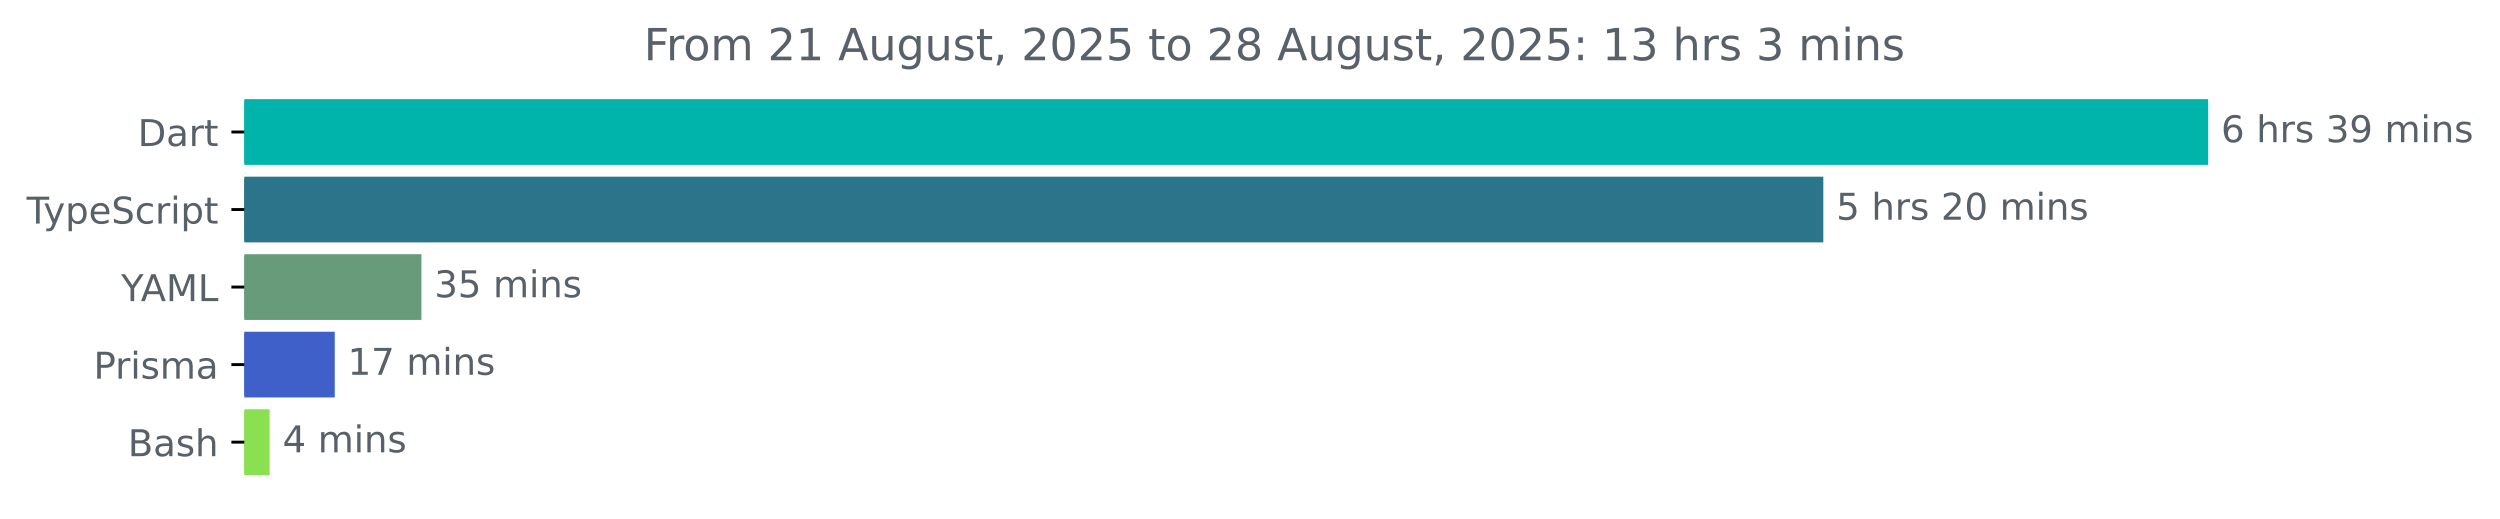
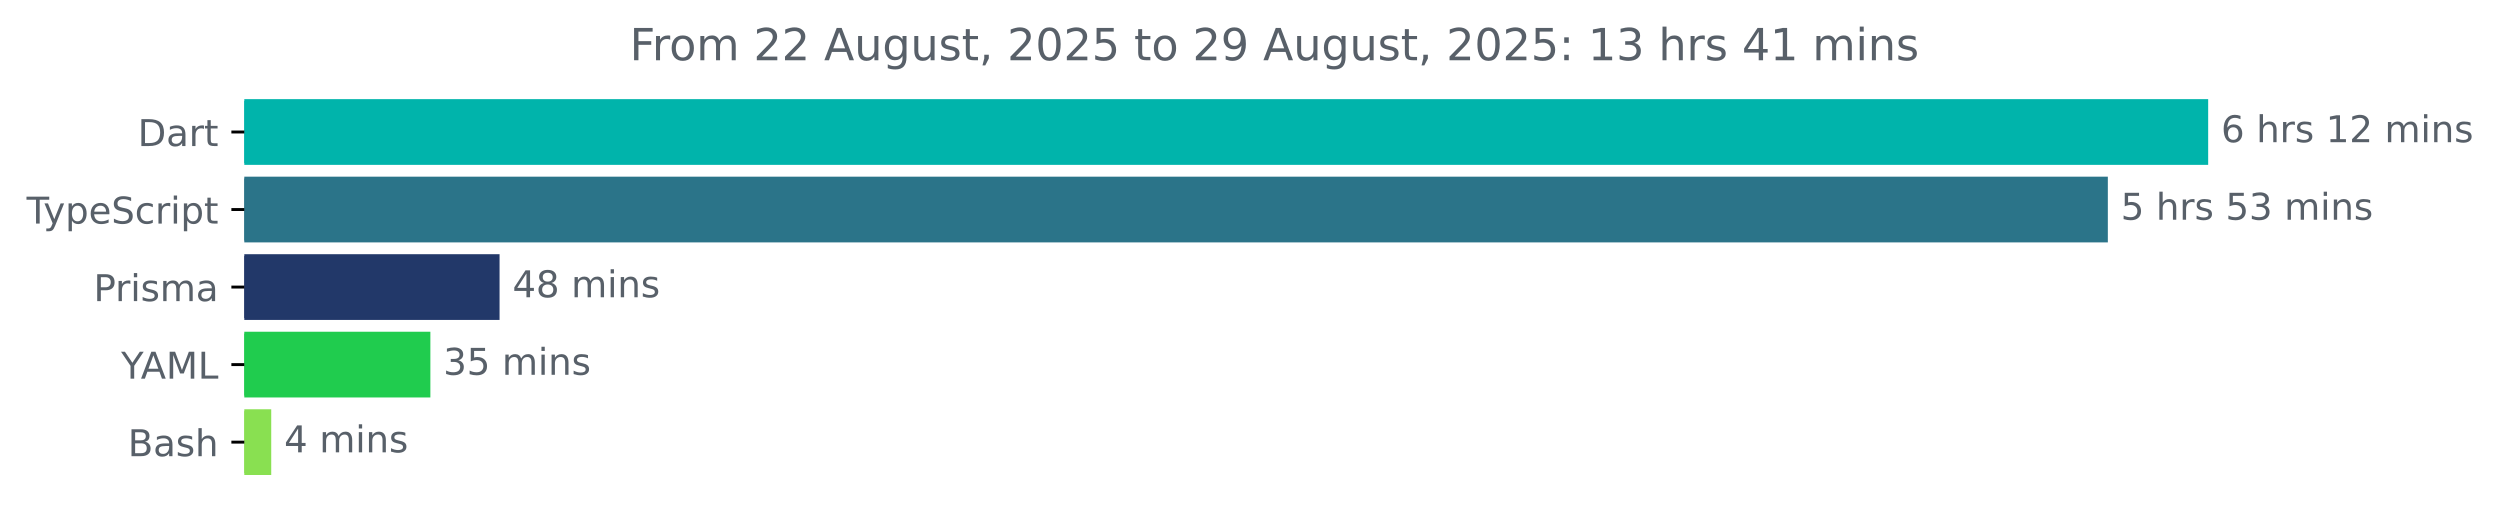
<svg xmlns="http://www.w3.org/2000/svg" xmlns:xlink="http://www.w3.org/1999/xlink" width="677.144pt" height="140.398pt" viewBox="0 0 677.144 140.398" version="1.1">
  <defs>
    <style type="text/css">*{stroke-linejoin: round; stroke-linecap: butt}</style>
  </defs>
  <g id="figure_1">
    <g id="patch_1">
      <path d="M -0 140.398  L 677.144 140.398  L 677.144 0  L -0 0  L -0 140.398  z " style="fill: none" />
    </g>
    <g id="axes_1">
      <g id="patch_2">
-         <path d="M 66.17 27.358  L 597.599 27.358  L 597.599 44.158  L 66.17 44.158  z " clip-path="url(#pf1e37acbfe)" style="fill: #00b4ab; stroke: #00b4ab; stroke-linejoin: miter" />
+         <path d="M 66.17 27.358  L 597.599 27.358  L 597.599 44.158  L 66.17 44.158  z " clip-path="url(#p5f241715f9)" style="fill: #00b4ab; stroke: #00b4ab; stroke-linejoin: miter" />
      </g>
      <g id="patch_3">
-         <path d="M 66.17 48.358  L 493.358 48.358  L 493.358 65.158  L 66.17 65.158  z " clip-path="url(#pf1e37acbfe)" style="fill: #2b7489; stroke: #2b7489; stroke-linejoin: miter" />
+         <path d="M 66.17 48.358  L 570.424 48.358  L 570.424 65.158  L 66.17 65.158  z " clip-path="url(#p5f241715f9)" style="fill: #2b7489; stroke: #2b7489; stroke-linejoin: miter" />
      </g>
      <g id="patch_4">
-         <path d="M 66.17 69.358  L 113.647 69.358  L 113.647 86.158  L 66.17 86.158  z " clip-path="url(#pf1e37acbfe)" style="fill: #689b7a; stroke: #689b7a; stroke-linejoin: miter" />
+         <path d="M 66.17 69.358  L 134.81 69.358  L 134.81 86.158  L 66.17 86.158  z " clip-path="url(#p5f241715f9)" style="fill: #223869; stroke: #223869; stroke-linejoin: miter" />
      </g>
      <g id="patch_5">
-         <path d="M 66.17 90.358  L 90.17 90.358  L 90.17 107.158  L 66.17 107.158  z " clip-path="url(#pf1e37acbfe)" style="fill: #4060c9; stroke: #4060c9; stroke-linejoin: miter" />
+         <path d="M 66.17 90.358  L 116.069 90.358  L 116.069 107.158  L 66.17 107.158  z " clip-path="url(#p5f241715f9)" style="fill: #20cc4e; stroke: #20cc4e; stroke-linejoin: miter" />
      </g>
      <g id="patch_6">
-         <path d="M 66.17 111.358  L 72.535 111.358  L 72.535 128.158  L 66.17 128.158  z " clip-path="url(#pf1e37acbfe)" style="fill: #89e051; stroke: #89e051; stroke-linejoin: miter" />
+         <path d="M 66.17 111.358  L 72.964 111.358  L 72.964 128.158  L 66.17 128.158  z " clip-path="url(#p5f241715f9)" style="fill: #89e051; stroke: #89e051; stroke-linejoin: miter" />
      </g>
      <g id="matplotlib.axis_1" />
      <g id="matplotlib.axis_2">
        <g id="ytick_1">
          <g id="line2d_1">
            <defs>
-               <path id="md13fe39820" d="M 0 0  L -3.5 0  " style="stroke: #000000; stroke-width: 0.8" />
+               <path id="m1c620f9d1c" d="M 0 0  L -3.5 0  " style="stroke: #000000; stroke-width: 0.8" />
            </defs>
            <g>
-               <use xlink:href="#md13fe39820" x="66.17" y="35.758" style="stroke: #000000; stroke-width: 0.8" />
+               <use xlink:href="#m1c620f9d1c" x="66.17" y="35.758" style="stroke: #000000; stroke-width: 0.8" />
            </g>
          </g>
          <g id="text_1">
            <g style="fill: #586069" transform="translate(37.31094 39.55734) scale(0.1 -0.1)">
              <defs>
                <path id="DejaVuSans-44" d="M 1259 4147  L 1259 519  L 2022 519  Q 2988 519 3436 956  Q 3884 1394 3884 2338  Q 3884 3275 3436 3711  Q 2988 4147 2022 4147  L 1259 4147  z M 628 4666  L 1925 4666  Q 3281 4666 3915 4102  Q 4550 3538 4550 2338  Q 4550 1131 3912 565  Q 3275 0 1925 0  L 628 0  L 628 4666  z " transform="scale(0.015625)" />
                <path id="DejaVuSans-61" d="M 2194 1759  Q 1497 1759 1228 1600  Q 959 1441 959 1056  Q 959 750 1161 570  Q 1363 391 1709 391  Q 2188 391 2477 730  Q 2766 1069 2766 1631  L 2766 1759  L 2194 1759  z M 3341 1997  L 3341 0  L 2766 0  L 2766 531  Q 2569 213 2275 61  Q 1981 -91 1556 -91  Q 1019 -91 701 211  Q 384 513 384 1019  Q 384 1609 779 1909  Q 1175 2209 1959 2209  L 2766 2209  L 2766 2266  Q 2766 2663 2505 2880  Q 2244 3097 1772 3097  Q 1472 3097 1187 3025  Q 903 2953 641 2809  L 641 3341  Q 956 3463 1253 3523  Q 1550 3584 1831 3584  Q 2591 3584 2966 3190  Q 3341 2797 3341 1997  z " transform="scale(0.015625)" />
                <path id="DejaVuSans-72" d="M 2631 2963  Q 2534 3019 2420 3045  Q 2306 3072 2169 3072  Q 1681 3072 1420 2755  Q 1159 2438 1159 1844  L 1159 0  L 581 0  L 581 3500  L 1159 3500  L 1159 2956  Q 1341 3275 1631 3429  Q 1922 3584 2338 3584  Q 2397 3584 2469 3576  Q 2541 3569 2628 3553  L 2631 2963  z " transform="scale(0.015625)" />
                <path id="DejaVuSans-74" d="M 1172 4494  L 1172 3500  L 2356 3500  L 2356 3053  L 1172 3053  L 1172 1153  Q 1172 725 1289 603  Q 1406 481 1766 481  L 2356 481  L 2356 0  L 1766 0  Q 1100 0 847 248  Q 594 497 594 1153  L 594 3053  L 172 3053  L 172 3500  L 594 3500  L 594 4494  L 1172 4494  z " transform="scale(0.015625)" />
              </defs>
              <use xlink:href="#DejaVuSans-44" />
              <use xlink:href="#DejaVuSans-61" x="77.002" />
              <use xlink:href="#DejaVuSans-72" x="138.281" />
              <use xlink:href="#DejaVuSans-74" x="179.395" />
            </g>
          </g>
        </g>
        <g id="ytick_2">
          <g id="line2d_2">
            <g>
-               <use xlink:href="#md13fe39820" x="66.17" y="56.758" style="stroke: #000000; stroke-width: 0.8" />
+               <use xlink:href="#m1c620f9d1c" x="66.17" y="56.758" style="stroke: #000000; stroke-width: 0.8" />
            </g>
          </g>
          <g id="text_2">
            <g style="fill: #586069" transform="translate(7.2 60.55734) scale(0.1 -0.1)">
              <defs>
                <path id="DejaVuSans-54" d="M -19 4666  L 3928 4666  L 3928 4134  L 2272 4134  L 2272 0  L 1638 0  L 1638 4134  L -19 4134  L -19 4666  z " transform="scale(0.015625)" />
                <path id="DejaVuSans-79" d="M 2059 -325  Q 1816 -950 1584 -1140  Q 1353 -1331 966 -1331  L 506 -1331  L 506 -850  L 844 -850  Q 1081 -850 1212 -737  Q 1344 -625 1503 -206  L 1606 56  L 191 3500  L 800 3500  L 1894 763  L 2988 3500  L 3597 3500  L 2059 -325  z " transform="scale(0.015625)" />
                <path id="DejaVuSans-70" d="M 1159 525  L 1159 -1331  L 581 -1331  L 581 3500  L 1159 3500  L 1159 2969  Q 1341 3281 1617 3432  Q 1894 3584 2278 3584  Q 2916 3584 3314 3078  Q 3713 2572 3713 1747  Q 3713 922 3314 415  Q 2916 -91 2278 -91  Q 1894 -91 1617 61  Q 1341 213 1159 525  z M 3116 1747  Q 3116 2381 2855 2742  Q 2594 3103 2138 3103  Q 1681 3103 1420 2742  Q 1159 2381 1159 1747  Q 1159 1113 1420 752  Q 1681 391 2138 391  Q 2594 391 2855 752  Q 3116 1113 3116 1747  z " transform="scale(0.015625)" />
                <path id="DejaVuSans-65" d="M 3597 1894  L 3597 1613  L 953 1613  Q 991 1019 1311 708  Q 1631 397 2203 397  Q 2534 397 2845 478  Q 3156 559 3463 722  L 3463 178  Q 3153 47 2828 -22  Q 2503 -91 2169 -91  Q 1331 -91 842 396  Q 353 884 353 1716  Q 353 2575 817 3079  Q 1281 3584 2069 3584  Q 2775 3584 3186 3129  Q 3597 2675 3597 1894  z M 3022 2063  Q 3016 2534 2758 2815  Q 2500 3097 2075 3097  Q 1594 3097 1305 2825  Q 1016 2553 972 2059  L 3022 2063  z " transform="scale(0.015625)" />
                <path id="DejaVuSans-53" d="M 3425 4513  L 3425 3897  Q 3066 4069 2747 4153  Q 2428 4238 2131 4238  Q 1616 4238 1336 4038  Q 1056 3838 1056 3469  Q 1056 3159 1242 3001  Q 1428 2844 1947 2747  L 2328 2669  Q 3034 2534 3370 2195  Q 3706 1856 3706 1288  Q 3706 609 3251 259  Q 2797 -91 1919 -91  Q 1588 -91 1214 -16  Q 841 59 441 206  L 441 856  Q 825 641 1194 531  Q 1563 422 1919 422  Q 2459 422 2753 634  Q 3047 847 3047 1241  Q 3047 1584 2836 1778  Q 2625 1972 2144 2069  L 1759 2144  Q 1053 2284 737 2584  Q 422 2884 422 3419  Q 422 4038 858 4394  Q 1294 4750 2059 4750  Q 2388 4750 2728 4690  Q 3069 4631 3425 4513  z " transform="scale(0.015625)" />
                <path id="DejaVuSans-63" d="M 3122 3366  L 3122 2828  Q 2878 2963 2633 3030  Q 2388 3097 2138 3097  Q 1578 3097 1268 2742  Q 959 2388 959 1747  Q 959 1106 1268 751  Q 1578 397 2138 397  Q 2388 397 2633 464  Q 2878 531 3122 666  L 3122 134  Q 2881 22 2623 -34  Q 2366 -91 2075 -91  Q 1284 -91 818 406  Q 353 903 353 1747  Q 353 2603 823 3093  Q 1294 3584 2113 3584  Q 2378 3584 2631 3529  Q 2884 3475 3122 3366  z " transform="scale(0.015625)" />
                <path id="DejaVuSans-69" d="M 603 3500  L 1178 3500  L 1178 0  L 603 0  L 603 3500  z M 603 4863  L 1178 4863  L 1178 4134  L 603 4134  L 603 4863  z " transform="scale(0.015625)" />
              </defs>
              <use xlink:href="#DejaVuSans-54" />
              <use xlink:href="#DejaVuSans-79" x="45.459" />
              <use xlink:href="#DejaVuSans-70" x="104.639" />
              <use xlink:href="#DejaVuSans-65" x="168.115" />
              <use xlink:href="#DejaVuSans-53" x="229.639" />
              <use xlink:href="#DejaVuSans-63" x="293.115" />
              <use xlink:href="#DejaVuSans-72" x="348.096" />
              <use xlink:href="#DejaVuSans-69" x="389.209" />
              <use xlink:href="#DejaVuSans-70" x="416.992" />
              <use xlink:href="#DejaVuSans-74" x="480.469" />
            </g>
          </g>
        </g>
        <g id="ytick_3">
          <g id="line2d_3">
            <g>
-               <use xlink:href="#md13fe39820" x="66.17" y="77.758" style="stroke: #000000; stroke-width: 0.8" />
+               <use xlink:href="#m1c620f9d1c" x="66.17" y="77.758" style="stroke: #000000; stroke-width: 0.8" />
            </g>
          </g>
          <g id="text_3">
-             <g style="fill: #586069" transform="translate(32.79688 81.55734) scale(0.1 -0.1)">
-               <defs>
-                 <path id="DejaVuSans-59" d="M -13 4666  L 666 4666  L 1959 2747  L 3244 4666  L 3922 4666  L 2272 2222  L 2272 0  L 1638 0  L 1638 2222  L -13 4666  z " transform="scale(0.015625)" />
-                 <path id="DejaVuSans-41" d="M 2188 4044  L 1331 1722  L 3047 1722  L 2188 4044  z M 1831 4666  L 2547 4666  L 4325 0  L 3669 0  L 3244 1197  L 1141 1197  L 716 0  L 50 0  L 1831 4666  z " transform="scale(0.015625)" />
-                 <path id="DejaVuSans-4d" d="M 628 4666  L 1569 4666  L 2759 1491  L 3956 4666  L 4897 4666  L 4897 0  L 4281 0  L 4281 4097  L 3078 897  L 2444 897  L 1241 4097  L 1241 0  L 628 0  L 628 4666  z " transform="scale(0.015625)" />
-                 <path id="DejaVuSans-4c" d="M 628 4666  L 1259 4666  L 1259 531  L 3531 531  L 3531 0  L 628 0  L 628 4666  z " transform="scale(0.015625)" />
-               </defs>
-               <use xlink:href="#DejaVuSans-59" />
-               <use xlink:href="#DejaVuSans-41" x="53.334" />
-               <use xlink:href="#DejaVuSans-4d" x="121.742" />
-               <use xlink:href="#DejaVuSans-4c" x="208.021" />
-             </g>
-           </g>
-         </g>
-         <g id="ytick_4">
-           <g id="line2d_4">
-             <g>
-               <use xlink:href="#md13fe39820" x="66.17" y="98.758" style="stroke: #000000; stroke-width: 0.8" />
-             </g>
-           </g>
-           <g id="text_4">
-             <g style="fill: #586069" transform="translate(25.34844 102.5573) scale(0.1 -0.1)">
+             <g style="fill: #586069" transform="translate(25.34844 81.55734) scale(0.1 -0.1)">
              <defs>
                <path id="DejaVuSans-50" d="M 1259 4147  L 1259 2394  L 2053 2394  Q 2494 2394 2734 2622  Q 2975 2850 2975 3272  Q 2975 3691 2734 3919  Q 2494 4147 2053 4147  L 1259 4147  z M 628 4666  L 2053 4666  Q 2838 4666 3239 4311  Q 3641 3956 3641 3272  Q 3641 2581 3239 2228  Q 2838 1875 2053 1875  L 1259 1875  L 1259 0  L 628 0  L 628 4666  z " transform="scale(0.015625)" />
                <path id="DejaVuSans-73" d="M 2834 3397  L 2834 2853  Q 2591 2978 2328 3040  Q 2066 3103 1784 3103  Q 1356 3103 1142 2972  Q 928 2841 928 2578  Q 928 2378 1081 2264  Q 1234 2150 1697 2047  L 1894 2003  Q 2506 1872 2764 1633  Q 3022 1394 3022 966  Q 3022 478 2636 193  Q 2250 -91 1575 -91  Q 1294 -91 989 -36  Q 684 19 347 128  L 347 722  Q 666 556 975 473  Q 1284 391 1588 391  Q 1994 391 2212 530  Q 2431 669 2431 922  Q 2431 1156 2273 1281  Q 2116 1406 1581 1522  L 1381 1569  Q 847 1681 609 1914  Q 372 2147 372 2553  Q 372 3047 722 3315  Q 1072 3584 1716 3584  Q 2034 3584 2315 3537  Q 2597 3491 2834 3397  z " transform="scale(0.015625)" />
                <path id="DejaVuSans-6d" d="M 3328 2828  Q 3544 3216 3844 3400  Q 4144 3584 4550 3584  Q 5097 3584 5394 3201  Q 5691 2819 5691 2113  L 5691 0  L 5113 0  L 5113 2094  Q 5113 2597 4934 2840  Q 4756 3084 4391 3084  Q 3944 3084 3684 2787  Q 3425 2491 3425 1978  L 3425 0  L 2847 0  L 2847 2094  Q 2847 2600 2669 2842  Q 2491 3084 2119 3084  Q 1678 3084 1418 2786  Q 1159 2488 1159 1978  L 1159 0  L 581 0  L 581 3500  L 1159 3500  L 1159 2956  Q 1356 3278 1631 3431  Q 1906 3584 2284 3584  Q 2666 3584 2933 3390  Q 3200 3197 3328 2828  z " transform="scale(0.015625)" />
              </defs>
              <use xlink:href="#DejaVuSans-50" />
              <use xlink:href="#DejaVuSans-72" x="58.553" />
              <use xlink:href="#DejaVuSans-69" x="99.666" />
              <use xlink:href="#DejaVuSans-73" x="127.449" />
              <use xlink:href="#DejaVuSans-6d" x="179.549" />
              <use xlink:href="#DejaVuSans-61" x="276.961" />
            </g>
          </g>
        </g>
+         <g id="ytick_4">
+           <g id="line2d_4">
+             <g>
+               <use xlink:href="#m1c620f9d1c" x="66.17" y="98.758" style="stroke: #000000; stroke-width: 0.8" />
+             </g>
+           </g>
+           <g id="text_4">
+             <g style="fill: #586069" transform="translate(32.79688 102.5573) scale(0.1 -0.1)">
+               <defs>
+                 <path id="DejaVuSans-59" d="M -13 4666  L 666 4666  L 1959 2747  L 3244 4666  L 3922 4666  L 2272 2222  L 2272 0  L 1638 0  L 1638 2222  L -13 4666  z " transform="scale(0.015625)" />
+                 <path id="DejaVuSans-41" d="M 2188 4044  L 1331 1722  L 3047 1722  L 2188 4044  z M 1831 4666  L 2547 4666  L 4325 0  L 3669 0  L 3244 1197  L 1141 1197  L 716 0  L 50 0  L 1831 4666  z " transform="scale(0.015625)" />
+                 <path id="DejaVuSans-4d" d="M 628 4666  L 1569 4666  L 2759 1491  L 3956 4666  L 4897 4666  L 4897 0  L 4281 0  L 4281 4097  L 3078 897  L 2444 897  L 1241 4097  L 1241 0  L 628 0  L 628 4666  z " transform="scale(0.015625)" />
+                 <path id="DejaVuSans-4c" d="M 628 4666  L 1259 4666  L 1259 531  L 3531 531  L 3531 0  L 628 0  L 628 4666  z " transform="scale(0.015625)" />
+               </defs>
+               <use xlink:href="#DejaVuSans-59" />
+               <use xlink:href="#DejaVuSans-41" x="53.334" />
+               <use xlink:href="#DejaVuSans-4d" x="121.742" />
+               <use xlink:href="#DejaVuSans-4c" x="208.021" />
+             </g>
+           </g>
+         </g>
        <g id="ytick_5">
          <g id="line2d_5">
            <g>
-               <use xlink:href="#md13fe39820" x="66.17" y="119.758" style="stroke: #000000; stroke-width: 0.8" />
+               <use xlink:href="#m1c620f9d1c" x="66.17" y="119.758" style="stroke: #000000; stroke-width: 0.8" />
            </g>
          </g>
          <g id="text_5">
            <g style="fill: #586069" transform="translate(34.63437 123.5573) scale(0.1 -0.1)">
              <defs>
                <path id="DejaVuSans-42" d="M 1259 2228  L 1259 519  L 2272 519  Q 2781 519 3026 730  Q 3272 941 3272 1375  Q 3272 1813 3026 2020  Q 2781 2228 2272 2228  L 1259 2228  z M 1259 4147  L 1259 2741  L 2194 2741  Q 2656 2741 2882 2914  Q 3109 3088 3109 3444  Q 3109 3797 2882 3972  Q 2656 4147 2194 4147  L 1259 4147  z M 628 4666  L 2241 4666  Q 2963 4666 3353 4366  Q 3744 4066 3744 3513  Q 3744 3084 3544 2831  Q 3344 2578 2956 2516  Q 3422 2416 3680 2098  Q 3938 1781 3938 1306  Q 3938 681 3513 340  Q 3088 0 2303 0  L 628 0  L 628 4666  z " transform="scale(0.015625)" />
                <path id="DejaVuSans-68" d="M 3513 2113  L 3513 0  L 2938 0  L 2938 2094  Q 2938 2591 2744 2837  Q 2550 3084 2163 3084  Q 1697 3084 1428 2787  Q 1159 2491 1159 1978  L 1159 0  L 581 0  L 581 4863  L 1159 4863  L 1159 2956  Q 1366 3272 1645 3428  Q 1925 3584 2291 3584  Q 2894 3584 3203 3211  Q 3513 2838 3513 2113  z " transform="scale(0.015625)" />
              </defs>
              <use xlink:href="#DejaVuSans-42" />
              <use xlink:href="#DejaVuSans-61" x="68.604" />
              <use xlink:href="#DejaVuSans-73" x="129.883" />
              <use xlink:href="#DejaVuSans-68" x="181.982" />
            </g>
          </g>
        </g>
      </g>
      <g id="text_6">
        <g style="fill: #586069" transform="translate(601.5989 38.5175) scale(0.1 -0.1)">
          <defs>
            <path id="DejaVuSans-36" d="M 2113 2584  Q 1688 2584 1439 2293  Q 1191 2003 1191 1497  Q 1191 994 1439 701  Q 1688 409 2113 409  Q 2538 409 2786 701  Q 3034 994 3034 1497  Q 3034 2003 2786 2293  Q 2538 2584 2113 2584  z M 3366 4563  L 3366 3988  Q 3128 4100 2886 4159  Q 2644 4219 2406 4219  Q 1781 4219 1451 3797  Q 1122 3375 1075 2522  Q 1259 2794 1537 2939  Q 1816 3084 2150 3084  Q 2853 3084 3261 2657  Q 3669 2231 3669 1497  Q 3669 778 3244 343  Q 2819 -91 2113 -91  Q 1303 -91 875 529  Q 447 1150 447 2328  Q 447 3434 972 4092  Q 1497 4750 2381 4750  Q 2619 4750 2861 4703  Q 3103 4656 3366 4563  z " transform="scale(0.015625)" />
            <path id="DejaVuSans-20" transform="scale(0.015625)" />
-             <path id="DejaVuSans-33" d="M 2597 2516  Q 3050 2419 3304 2112  Q 3559 1806 3559 1356  Q 3559 666 3084 287  Q 2609 -91 1734 -91  Q 1441 -91 1130 -33  Q 819 25 488 141  L 488 750  Q 750 597 1062 519  Q 1375 441 1716 441  Q 2309 441 2620 675  Q 2931 909 2931 1356  Q 2931 1769 2642 2001  Q 2353 2234 1838 2234  L 1294 2234  L 1294 2753  L 1863 2753  Q 2328 2753 2575 2939  Q 2822 3125 2822 3475  Q 2822 3834 2567 4026  Q 2313 4219 1838 4219  Q 1578 4219 1281 4162  Q 984 4106 628 3988  L 628 4550  Q 988 4650 1302 4700  Q 1616 4750 1894 4750  Q 2613 4750 3031 4423  Q 3450 4097 3450 3541  Q 3450 3153 3228 2886  Q 3006 2619 2597 2516  z " transform="scale(0.015625)" />
-             <path id="DejaVuSans-39" d="M 703 97  L 703 672  Q 941 559 1184 500  Q 1428 441 1663 441  Q 2288 441 2617 861  Q 2947 1281 2994 2138  Q 2813 1869 2534 1725  Q 2256 1581 1919 1581  Q 1219 1581 811 2004  Q 403 2428 403 3163  Q 403 3881 828 4315  Q 1253 4750 1959 4750  Q 2769 4750 3195 4129  Q 3622 3509 3622 2328  Q 3622 1225 3098 567  Q 2575 -91 1691 -91  Q 1453 -91 1209 -44  Q 966 3 703 97  z M 1959 2075  Q 2384 2075 2632 2365  Q 2881 2656 2881 3163  Q 2881 3666 2632 3958  Q 2384 4250 1959 4250  Q 1534 4250 1286 3958  Q 1038 3666 1038 3163  Q 1038 2656 1286 2365  Q 1534 2075 1959 2075  z " transform="scale(0.015625)" />
+             <path id="DejaVuSans-31" d="M 794 531  L 1825 531  L 1825 4091  L 703 3866  L 703 4441  L 1819 4666  L 2450 4666  L 2450 531  L 3481 531  L 3481 0  L 794 0  L 794 531  z " transform="scale(0.015625)" />
+             <path id="DejaVuSans-32" d="M 1228 531  L 3431 531  L 3431 0  L 469 0  L 469 531  Q 828 903 1448 1529  Q 2069 2156 2228 2338  Q 2531 2678 2651 2914  Q 2772 3150 2772 3378  Q 2772 3750 2511 3984  Q 2250 4219 1831 4219  Q 1534 4219 1204 4116  Q 875 4013 500 3803  L 500 4441  Q 881 4594 1212 4672  Q 1544 4750 1819 4750  Q 2544 4750 2975 4387  Q 3406 4025 3406 3419  Q 3406 3131 3298 2873  Q 3191 2616 2906 2266  Q 2828 2175 2409 1742  Q 1991 1309 1228 531  z " transform="scale(0.015625)" />
            <path id="DejaVuSans-6e" d="M 3513 2113  L 3513 0  L 2938 0  L 2938 2094  Q 2938 2591 2744 2837  Q 2550 3084 2163 3084  Q 1697 3084 1428 2787  Q 1159 2491 1159 1978  L 1159 0  L 581 0  L 581 3500  L 1159 3500  L 1159 2956  Q 1366 3272 1645 3428  Q 1925 3584 2291 3584  Q 2894 3584 3203 3211  Q 3513 2838 3513 2113  z " transform="scale(0.015625)" />
          </defs>
          <use xlink:href="#DejaVuSans-36" />
          <use xlink:href="#DejaVuSans-20" x="63.623" />
          <use xlink:href="#DejaVuSans-68" x="95.41" />
          <use xlink:href="#DejaVuSans-72" x="158.789" />
          <use xlink:href="#DejaVuSans-73" x="199.902" />
          <use xlink:href="#DejaVuSans-20" x="252.002" />
-           <use xlink:href="#DejaVuSans-33" x="283.789" />
-           <use xlink:href="#DejaVuSans-39" x="347.412" />
+           <use xlink:href="#DejaVuSans-31" x="283.789" />
+           <use xlink:href="#DejaVuSans-32" x="347.412" />
          <use xlink:href="#DejaVuSans-20" x="411.035" />
          <use xlink:href="#DejaVuSans-6d" x="442.822" />
          <use xlink:href="#DejaVuSans-69" x="540.234" />
          <use xlink:href="#DejaVuSans-6e" x="568.018" />
          <use xlink:href="#DejaVuSans-73" x="631.396" />
        </g>
      </g>
      <g id="text_7">
-         <g style="fill: #586069" transform="translate(497.3583 59.5175) scale(0.1 -0.1)">
+         <g style="fill: #586069" transform="translate(574.4242 59.5175) scale(0.1 -0.1)">
          <defs>
            <path id="DejaVuSans-35" d="M 691 4666  L 3169 4666  L 3169 4134  L 1269 4134  L 1269 2991  Q 1406 3038 1543 3061  Q 1681 3084 1819 3084  Q 2600 3084 3056 2656  Q 3513 2228 3513 1497  Q 3513 744 3044 326  Q 2575 -91 1722 -91  Q 1428 -91 1123 -41  Q 819 9 494 109  L 494 744  Q 775 591 1075 516  Q 1375 441 1709 441  Q 2250 441 2565 725  Q 2881 1009 2881 1497  Q 2881 1984 2565 2268  Q 2250 2553 1709 2553  Q 1456 2553 1204 2497  Q 953 2441 691 2322  L 691 4666  z " transform="scale(0.015625)" />
-             <path id="DejaVuSans-32" d="M 1228 531  L 3431 531  L 3431 0  L 469 0  L 469 531  Q 828 903 1448 1529  Q 2069 2156 2228 2338  Q 2531 2678 2651 2914  Q 2772 3150 2772 3378  Q 2772 3750 2511 3984  Q 2250 4219 1831 4219  Q 1534 4219 1204 4116  Q 875 4013 500 3803  L 500 4441  Q 881 4594 1212 4672  Q 1544 4750 1819 4750  Q 2544 4750 2975 4387  Q 3406 4025 3406 3419  Q 3406 3131 3298 2873  Q 3191 2616 2906 2266  Q 2828 2175 2409 1742  Q 1991 1309 1228 531  z " transform="scale(0.015625)" />
-             <path id="DejaVuSans-30" d="M 2034 4250  Q 1547 4250 1301 3770  Q 1056 3291 1056 2328  Q 1056 1369 1301 889  Q 1547 409 2034 409  Q 2525 409 2770 889  Q 3016 1369 3016 2328  Q 3016 3291 2770 3770  Q 2525 4250 2034 4250  z M 2034 4750  Q 2819 4750 3233 4129  Q 3647 3509 3647 2328  Q 3647 1150 3233 529  Q 2819 -91 2034 -91  Q 1250 -91 836 529  Q 422 1150 422 2328  Q 422 3509 836 4129  Q 1250 4750 2034 4750  z " transform="scale(0.015625)" />
+             <path id="DejaVuSans-33" d="M 2597 2516  Q 3050 2419 3304 2112  Q 3559 1806 3559 1356  Q 3559 666 3084 287  Q 2609 -91 1734 -91  Q 1441 -91 1130 -33  Q 819 25 488 141  L 488 750  Q 750 597 1062 519  Q 1375 441 1716 441  Q 2309 441 2620 675  Q 2931 909 2931 1356  Q 2931 1769 2642 2001  Q 2353 2234 1838 2234  L 1294 2234  L 1294 2753  L 1863 2753  Q 2328 2753 2575 2939  Q 2822 3125 2822 3475  Q 2822 3834 2567 4026  Q 2313 4219 1838 4219  Q 1578 4219 1281 4162  Q 984 4106 628 3988  L 628 4550  Q 988 4650 1302 4700  Q 1616 4750 1894 4750  Q 2613 4750 3031 4423  Q 3450 4097 3450 3541  Q 3450 3153 3228 2886  Q 3006 2619 2597 2516  z " transform="scale(0.015625)" />
          </defs>
          <use xlink:href="#DejaVuSans-35" />
          <use xlink:href="#DejaVuSans-20" x="63.623" />
          <use xlink:href="#DejaVuSans-68" x="95.41" />
          <use xlink:href="#DejaVuSans-72" x="158.789" />
          <use xlink:href="#DejaVuSans-73" x="199.902" />
          <use xlink:href="#DejaVuSans-20" x="252.002" />
-           <use xlink:href="#DejaVuSans-32" x="283.789" />
-           <use xlink:href="#DejaVuSans-30" x="347.412" />
+           <use xlink:href="#DejaVuSans-35" x="283.789" />
+           <use xlink:href="#DejaVuSans-33" x="347.412" />
          <use xlink:href="#DejaVuSans-20" x="411.035" />
          <use xlink:href="#DejaVuSans-6d" x="442.822" />
          <use xlink:href="#DejaVuSans-69" x="540.234" />
          <use xlink:href="#DejaVuSans-6e" x="568.018" />
          <use xlink:href="#DejaVuSans-73" x="631.396" />
        </g>
      </g>
      <g id="text_8">
-         <g style="fill: #586069" transform="translate(117.6472 80.5175) scale(0.1 -0.1)">
+         <g style="fill: #586069" transform="translate(138.8098 80.5175) scale(0.1 -0.1)">
+           <defs>
+             <path id="DejaVuSans-34" d="M 2419 4116  L 825 1625  L 2419 1625  L 2419 4116  z M 2253 4666  L 3047 4666  L 3047 1625  L 3713 1625  L 3713 1100  L 3047 1100  L 3047 0  L 2419 0  L 2419 1100  L 313 1100  L 313 1709  L 2253 4666  z " transform="scale(0.015625)" />
+             <path id="DejaVuSans-38" d="M 2034 2216  Q 1584 2216 1326 1975  Q 1069 1734 1069 1313  Q 1069 891 1326 650  Q 1584 409 2034 409  Q 2484 409 2743 651  Q 3003 894 3003 1313  Q 3003 1734 2745 1975  Q 2488 2216 2034 2216  z M 1403 2484  Q 997 2584 770 2862  Q 544 3141 544 3541  Q 544 4100 942 4425  Q 1341 4750 2034 4750  Q 2731 4750 3128 4425  Q 3525 4100 3525 3541  Q 3525 3141 3298 2862  Q 3072 2584 2669 2484  Q 3125 2378 3379 2068  Q 3634 1759 3634 1313  Q 3634 634 3220 271  Q 2806 -91 2034 -91  Q 1263 -91 848 271  Q 434 634 434 1313  Q 434 1759 690 2068  Q 947 2378 1403 2484  z M 1172 3481  Q 1172 3119 1398 2916  Q 1625 2713 2034 2713  Q 2441 2713 2670 2916  Q 2900 3119 2900 3481  Q 2900 3844 2670 4047  Q 2441 4250 2034 4250  Q 1625 4250 1398 4047  Q 1172 3844 1172 3481  z " transform="scale(0.015625)" />
+           </defs>
+           <use xlink:href="#DejaVuSans-34" />
+           <use xlink:href="#DejaVuSans-38" x="63.623" />
+           <use xlink:href="#DejaVuSans-20" x="127.246" />
+           <use xlink:href="#DejaVuSans-6d" x="159.033" />
+           <use xlink:href="#DejaVuSans-69" x="256.445" />
+           <use xlink:href="#DejaVuSans-6e" x="284.229" />
+           <use xlink:href="#DejaVuSans-73" x="347.607" />
+         </g>
+       </g>
+       <g id="text_9">
+         <g style="fill: #586069" transform="translate(120.0686 101.5175) scale(0.1 -0.1)">
          <use xlink:href="#DejaVuSans-33" />
          <use xlink:href="#DejaVuSans-35" x="63.623" />
          <use xlink:href="#DejaVuSans-20" x="127.246" />
          <use xlink:href="#DejaVuSans-6d" x="159.033" />
          <use xlink:href="#DejaVuSans-69" x="256.445" />
          <use xlink:href="#DejaVuSans-6e" x="284.229" />
          <use xlink:href="#DejaVuSans-73" x="347.607" />
        </g>
      </g>
-       <g id="text_9">
-         <g style="fill: #586069" transform="translate(94.16964 101.5175) scale(0.1 -0.1)">
-           <defs>
-             <path id="DejaVuSans-31" d="M 794 531  L 1825 531  L 1825 4091  L 703 3866  L 703 4441  L 1819 4666  L 2450 4666  L 2450 531  L 3481 531  L 3481 0  L 794 0  L 794 531  z " transform="scale(0.015625)" />
-             <path id="DejaVuSans-37" d="M 525 4666  L 3525 4666  L 3525 4397  L 1831 0  L 1172 0  L 2766 4134  L 525 4134  L 525 4666  z " transform="scale(0.015625)" />
-           </defs>
-           <use xlink:href="#DejaVuSans-31" />
-           <use xlink:href="#DejaVuSans-37" x="63.623" />
-           <use xlink:href="#DejaVuSans-20" x="127.246" />
-           <use xlink:href="#DejaVuSans-6d" x="159.033" />
-           <use xlink:href="#DejaVuSans-69" x="256.445" />
-           <use xlink:href="#DejaVuSans-6e" x="284.229" />
-           <use xlink:href="#DejaVuSans-73" x="347.607" />
-         </g>
-       </g>
      <g id="text_10">
-         <g style="fill: #586069" transform="translate(76.53535 122.5175) scale(0.1 -0.1)">
-           <defs>
-             <path id="DejaVuSans-34" d="M 2419 4116  L 825 1625  L 2419 1625  L 2419 4116  z M 2253 4666  L 3047 4666  L 3047 1625  L 3713 1625  L 3713 1100  L 3047 1100  L 3047 0  L 2419 0  L 2419 1100  L 313 1100  L 313 1709  L 2253 4666  z " transform="scale(0.015625)" />
-           </defs>
+         <g style="fill: #586069" transform="translate(76.96398 122.5175) scale(0.1 -0.1)">
          <use xlink:href="#DejaVuSans-34" />
          <use xlink:href="#DejaVuSans-20" x="63.623" />
          <use xlink:href="#DejaVuSans-6d" x="95.41" />
          <use xlink:href="#DejaVuSans-69" x="192.822" />
          <use xlink:href="#DejaVuSans-6e" x="220.605" />
          <use xlink:href="#DejaVuSans-73" x="283.984" />
        </g>
      </g>
      <g id="text_11">
-         <g style="fill: #586069" transform="translate(174.3841 16.31812) scale(0.12 -0.12)">
+         <g style="fill: #586069" transform="translate(170.5666 16.31812) scale(0.12 -0.12)">
          <defs>
            <path id="DejaVuSans-46" d="M 628 4666  L 3309 4666  L 3309 4134  L 1259 4134  L 1259 2759  L 3109 2759  L 3109 2228  L 1259 2228  L 1259 0  L 628 0  L 628 4666  z " transform="scale(0.015625)" />
            <path id="DejaVuSans-6f" d="M 1959 3097  Q 1497 3097 1228 2736  Q 959 2375 959 1747  Q 959 1119 1226 758  Q 1494 397 1959 397  Q 2419 397 2687 759  Q 2956 1122 2956 1747  Q 2956 2369 2687 2733  Q 2419 3097 1959 3097  z M 1959 3584  Q 2709 3584 3137 3096  Q 3566 2609 3566 1747  Q 3566 888 3137 398  Q 2709 -91 1959 -91  Q 1206 -91 779 398  Q 353 888 353 1747  Q 353 2609 779 3096  Q 1206 3584 1959 3584  z " transform="scale(0.015625)" />
            <path id="DejaVuSans-75" d="M 544 1381  L 544 3500  L 1119 3500  L 1119 1403  Q 1119 906 1312 657  Q 1506 409 1894 409  Q 2359 409 2629 706  Q 2900 1003 2900 1516  L 2900 3500  L 3475 3500  L 3475 0  L 2900 0  L 2900 538  Q 2691 219 2414 64  Q 2138 -91 1772 -91  Q 1169 -91 856 284  Q 544 659 544 1381  z M 1991 3584  L 1991 3584  z " transform="scale(0.015625)" />
            <path id="DejaVuSans-67" d="M 2906 1791  Q 2906 2416 2648 2759  Q 2391 3103 1925 3103  Q 1463 3103 1205 2759  Q 947 2416 947 1791  Q 947 1169 1205 825  Q 1463 481 1925 481  Q 2391 481 2648 825  Q 2906 1169 2906 1791  z M 3481 434  Q 3481 -459 3084 -895  Q 2688 -1331 1869 -1331  Q 1566 -1331 1297 -1286  Q 1028 -1241 775 -1147  L 775 -588  Q 1028 -725 1275 -790  Q 1522 -856 1778 -856  Q 2344 -856 2625 -561  Q 2906 -266 2906 331  L 2906 616  Q 2728 306 2450 153  Q 2172 0 1784 0  Q 1141 0 747 490  Q 353 981 353 1791  Q 353 2603 747 3093  Q 1141 3584 1784 3584  Q 2172 3584 2450 3431  Q 2728 3278 2906 2969  L 2906 3500  L 3481 3500  L 3481 434  z " transform="scale(0.015625)" />
            <path id="DejaVuSans-2c" d="M 750 794  L 1409 794  L 1409 256  L 897 -744  L 494 -744  L 750 256  L 750 794  z " transform="scale(0.015625)" />
-             <path id="DejaVuSans-38" d="M 2034 2216  Q 1584 2216 1326 1975  Q 1069 1734 1069 1313  Q 1069 891 1326 650  Q 1584 409 2034 409  Q 2484 409 2743 651  Q 3003 894 3003 1313  Q 3003 1734 2745 1975  Q 2488 2216 2034 2216  z M 1403 2484  Q 997 2584 770 2862  Q 544 3141 544 3541  Q 544 4100 942 4425  Q 1341 4750 2034 4750  Q 2731 4750 3128 4425  Q 3525 4100 3525 3541  Q 3525 3141 3298 2862  Q 3072 2584 2669 2484  Q 3125 2378 3379 2068  Q 3634 1759 3634 1313  Q 3634 634 3220 271  Q 2806 -91 2034 -91  Q 1263 -91 848 271  Q 434 634 434 1313  Q 434 1759 690 2068  Q 947 2378 1403 2484  z M 1172 3481  Q 1172 3119 1398 2916  Q 1625 2713 2034 2713  Q 2441 2713 2670 2916  Q 2900 3119 2900 3481  Q 2900 3844 2670 4047  Q 2441 4250 2034 4250  Q 1625 4250 1398 4047  Q 1172 3844 1172 3481  z " transform="scale(0.015625)" />
+             <path id="DejaVuSans-30" d="M 2034 4250  Q 1547 4250 1301 3770  Q 1056 3291 1056 2328  Q 1056 1369 1301 889  Q 1547 409 2034 409  Q 2525 409 2770 889  Q 3016 1369 3016 2328  Q 3016 3291 2770 3770  Q 2525 4250 2034 4250  z M 2034 4750  Q 2819 4750 3233 4129  Q 3647 3509 3647 2328  Q 3647 1150 3233 529  Q 2819 -91 2034 -91  Q 1250 -91 836 529  Q 422 1150 422 2328  Q 422 3509 836 4129  Q 1250 4750 2034 4750  z " transform="scale(0.015625)" />
+             <path id="DejaVuSans-39" d="M 703 97  L 703 672  Q 941 559 1184 500  Q 1428 441 1663 441  Q 2288 441 2617 861  Q 2947 1281 2994 2138  Q 2813 1869 2534 1725  Q 2256 1581 1919 1581  Q 1219 1581 811 2004  Q 403 2428 403 3163  Q 403 3881 828 4315  Q 1253 4750 1959 4750  Q 2769 4750 3195 4129  Q 3622 3509 3622 2328  Q 3622 1225 3098 567  Q 2575 -91 1691 -91  Q 1453 -91 1209 -44  Q 966 3 703 97  z M 1959 2075  Q 2384 2075 2632 2365  Q 2881 2656 2881 3163  Q 2881 3666 2632 3958  Q 2384 4250 1959 4250  Q 1534 4250 1286 3958  Q 1038 3666 1038 3163  Q 1038 2656 1286 2365  Q 1534 2075 1959 2075  z " transform="scale(0.015625)" />
            <path id="DejaVuSans-3a" d="M 750 794  L 1409 794  L 1409 0  L 750 0  L 750 794  z M 750 3309  L 1409 3309  L 1409 2516  L 750 2516  L 750 3309  z " transform="scale(0.015625)" />
          </defs>
          <use xlink:href="#DejaVuSans-46" />
          <use xlink:href="#DejaVuSans-72" x="50.27" />
          <use xlink:href="#DejaVuSans-6f" x="89.133" />
          <use xlink:href="#DejaVuSans-6d" x="150.314" />
          <use xlink:href="#DejaVuSans-20" x="247.727" />
          <use xlink:href="#DejaVuSans-32" x="279.514" />
-           <use xlink:href="#DejaVuSans-31" x="343.137" />
+           <use xlink:href="#DejaVuSans-32" x="343.137" />
          <use xlink:href="#DejaVuSans-20" x="406.76" />
          <use xlink:href="#DejaVuSans-41" x="438.547" />
          <use xlink:href="#DejaVuSans-75" x="506.955" />
          <use xlink:href="#DejaVuSans-67" x="570.334" />
          <use xlink:href="#DejaVuSans-75" x="633.811" />
          <use xlink:href="#DejaVuSans-73" x="697.189" />
          <use xlink:href="#DejaVuSans-74" x="749.289" />
          <use xlink:href="#DejaVuSans-2c" x="788.498" />
          <use xlink:href="#DejaVuSans-20" x="820.285" />
          <use xlink:href="#DejaVuSans-32" x="852.072" />
          <use xlink:href="#DejaVuSans-30" x="915.695" />
          <use xlink:href="#DejaVuSans-32" x="979.318" />
          <use xlink:href="#DejaVuSans-35" x="1042.941" />
          <use xlink:href="#DejaVuSans-20" x="1106.564" />
          <use xlink:href="#DejaVuSans-74" x="1138.352" />
          <use xlink:href="#DejaVuSans-6f" x="1177.561" />
          <use xlink:href="#DejaVuSans-20" x="1238.742" />
          <use xlink:href="#DejaVuSans-32" x="1270.529" />
-           <use xlink:href="#DejaVuSans-38" x="1334.152" />
+           <use xlink:href="#DejaVuSans-39" x="1334.152" />
          <use xlink:href="#DejaVuSans-20" x="1397.775" />
          <use xlink:href="#DejaVuSans-41" x="1429.562" />
          <use xlink:href="#DejaVuSans-75" x="1497.971" />
          <use xlink:href="#DejaVuSans-67" x="1561.35" />
          <use xlink:href="#DejaVuSans-75" x="1624.826" />
          <use xlink:href="#DejaVuSans-73" x="1688.205" />
          <use xlink:href="#DejaVuSans-74" x="1740.305" />
          <use xlink:href="#DejaVuSans-2c" x="1779.514" />
          <use xlink:href="#DejaVuSans-20" x="1811.301" />
          <use xlink:href="#DejaVuSans-32" x="1843.088" />
          <use xlink:href="#DejaVuSans-30" x="1906.711" />
          <use xlink:href="#DejaVuSans-32" x="1970.334" />
          <use xlink:href="#DejaVuSans-35" x="2033.957" />
          <use xlink:href="#DejaVuSans-3a" x="2097.58" />
          <use xlink:href="#DejaVuSans-20" x="2131.271" />
          <use xlink:href="#DejaVuSans-31" x="2163.059" />
          <use xlink:href="#DejaVuSans-33" x="2226.682" />
          <use xlink:href="#DejaVuSans-20" x="2290.305" />
          <use xlink:href="#DejaVuSans-68" x="2322.092" />
          <use xlink:href="#DejaVuSans-72" x="2385.471" />
          <use xlink:href="#DejaVuSans-73" x="2426.584" />
          <use xlink:href="#DejaVuSans-20" x="2478.684" />
-           <use xlink:href="#DejaVuSans-33" x="2510.471" />
-           <use xlink:href="#DejaVuSans-20" x="2574.094" />
-           <use xlink:href="#DejaVuSans-6d" x="2605.881" />
-           <use xlink:href="#DejaVuSans-69" x="2703.293" />
-           <use xlink:href="#DejaVuSans-6e" x="2731.076" />
-           <use xlink:href="#DejaVuSans-73" x="2794.455" />
+           <use xlink:href="#DejaVuSans-34" x="2510.471" />
+           <use xlink:href="#DejaVuSans-31" x="2574.094" />
+           <use xlink:href="#DejaVuSans-20" x="2637.717" />
+           <use xlink:href="#DejaVuSans-6d" x="2669.504" />
+           <use xlink:href="#DejaVuSans-69" x="2766.916" />
+           <use xlink:href="#DejaVuSans-6e" x="2794.699" />
+           <use xlink:href="#DejaVuSans-73" x="2858.078" />
        </g>
      </g>
    </g>
  </g>
  <defs>
-     <clipPath id="pf1e37acbfe">
+     <clipPath id="p5f241715f9">
      <rect x="66.17" y="22.318" width="558" height="110.88" />
    </clipPath>
  </defs>
</svg>
